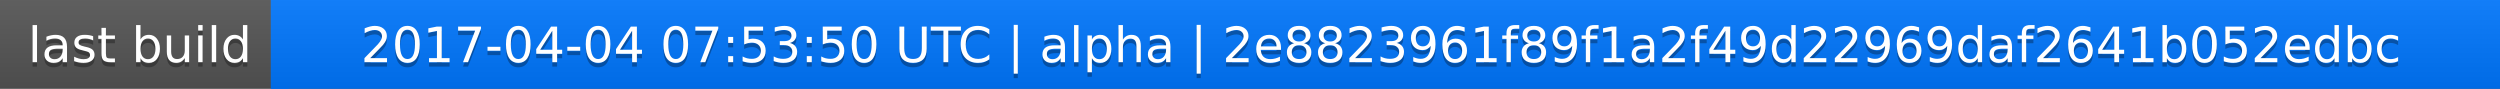
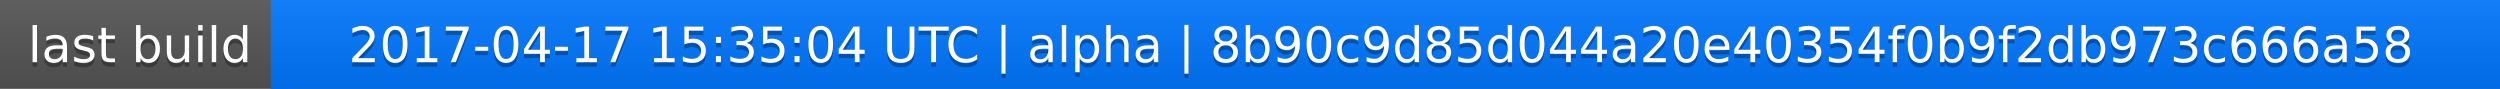
<svg xmlns="http://www.w3.org/2000/svg" width="563" height="20">
  <linearGradient id="a" x2="0" y2="100%">
    <stop offset="0" stop-color="#bbb" stop-opacity=".1" />
    <stop offset="1" stop-opacity=".1" />
  </linearGradient>
  <rect rx="0" width="563" height="20" fill="#555" />
  <rect rx="0" x="61" width="502" height="20" fill="#07f" />
  <path fill="#07f" d="M61 0h4v20h-4z" />
  <rect rx="0" width="563" height="20" fill="url(#a)" />
  <g fill="#fff" text-anchor="middle" font-family="DejaVu Sans,Verdana,Geneva,sans-serif" font-size="11">
    <text x="31.5" y="15" fill="#010101" fill-opacity=".3">last build</text>
    <text x="31.5" y="14">last build</text>
-     <text x="311" y="15" fill="#010101" fill-opacity=".3">2017-04-04 07:53:50 UTC | alpha | 2e8823961f89f1a2f49d22969daf2641b052edbc</text>
-     <text x="311" y="14">2017-04-04 07:53:50 UTC | alpha | 2e8823961f89f1a2f49d22969daf2641b052edbc</text>
+     <text x="311" y="15" fill="#010101" fill-opacity=".3">2017-04-17 15:35:04 UTC | alpha | 8b90c9d85d044a20e40354f0b9f2db973c666a58</text>
+     <text x="311" y="14">2017-04-17 15:35:04 UTC | alpha | 8b90c9d85d044a20e40354f0b9f2db973c666a58</text>
  </g>
</svg>
